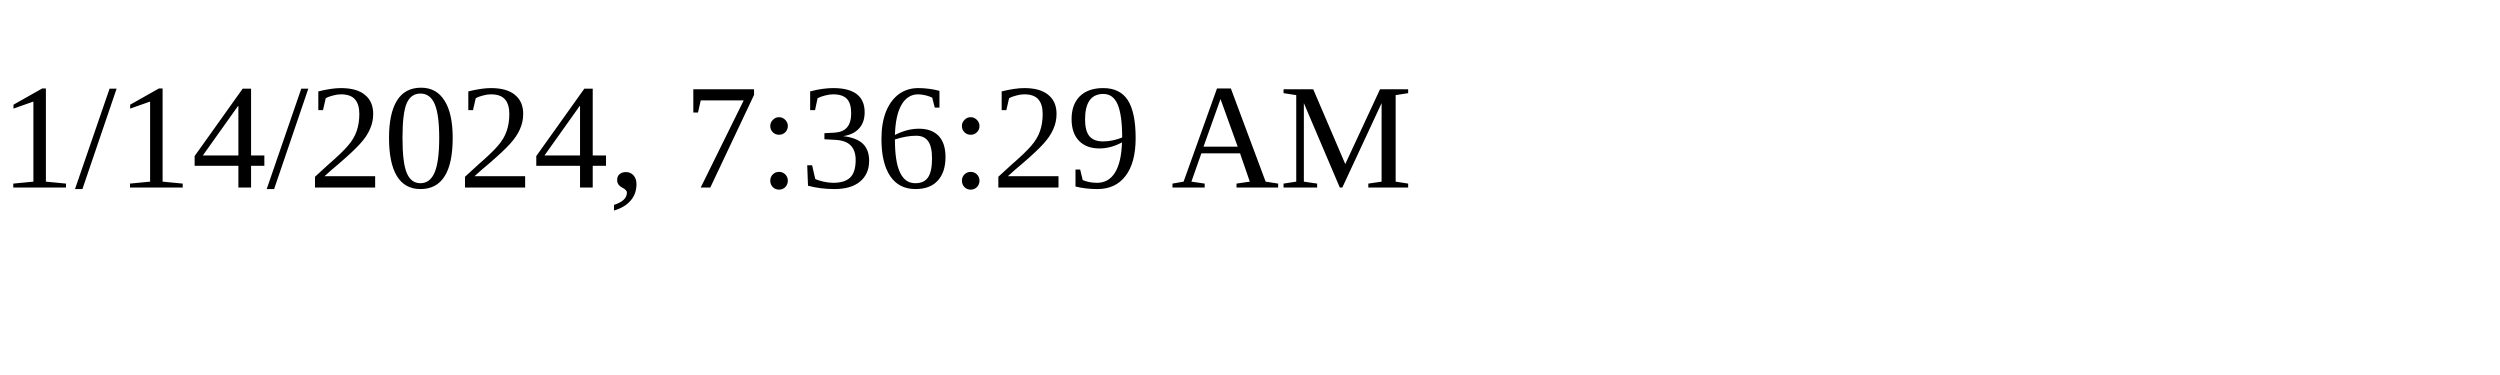
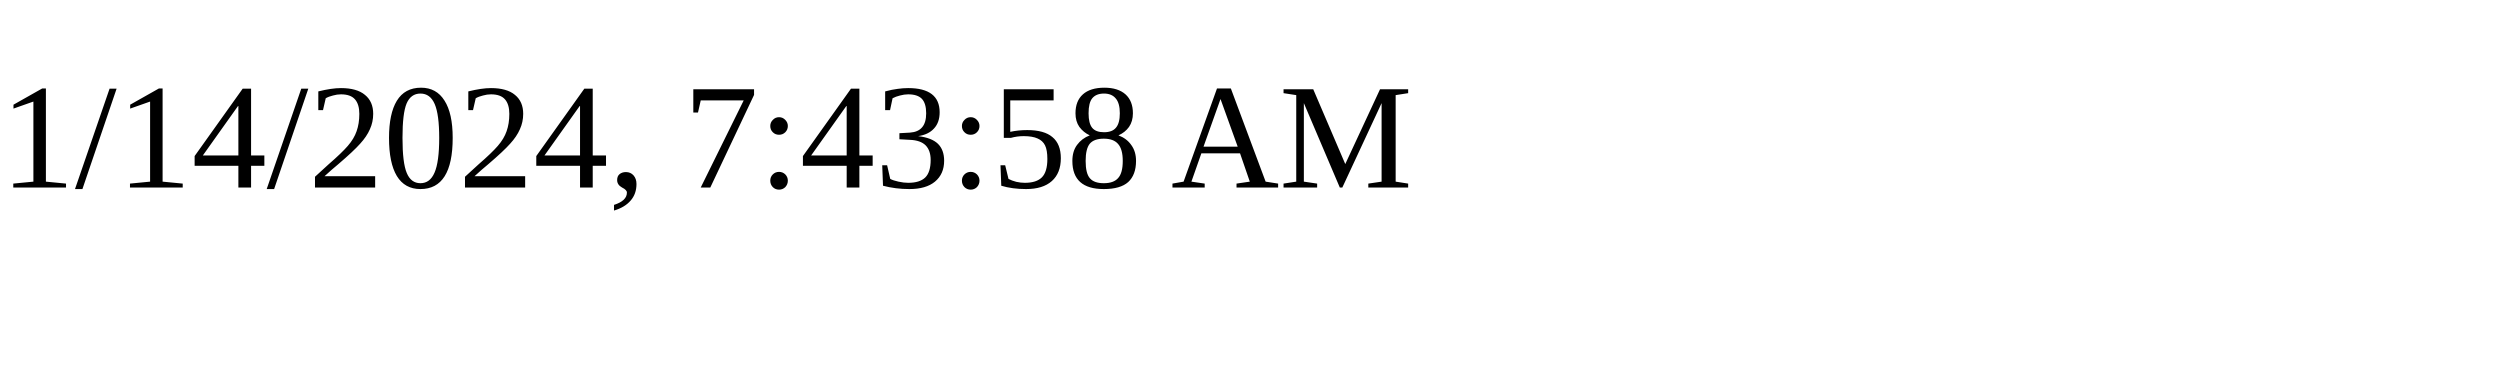
<svg xmlns="http://www.w3.org/2000/svg" height="30" width="200">
-   <text x="0" y="15">1/14/2024, 7:36:29 AM</text>
+   <text x="0" y="15">1/14/2024, 7:43:58 AM</text>
</svg>
